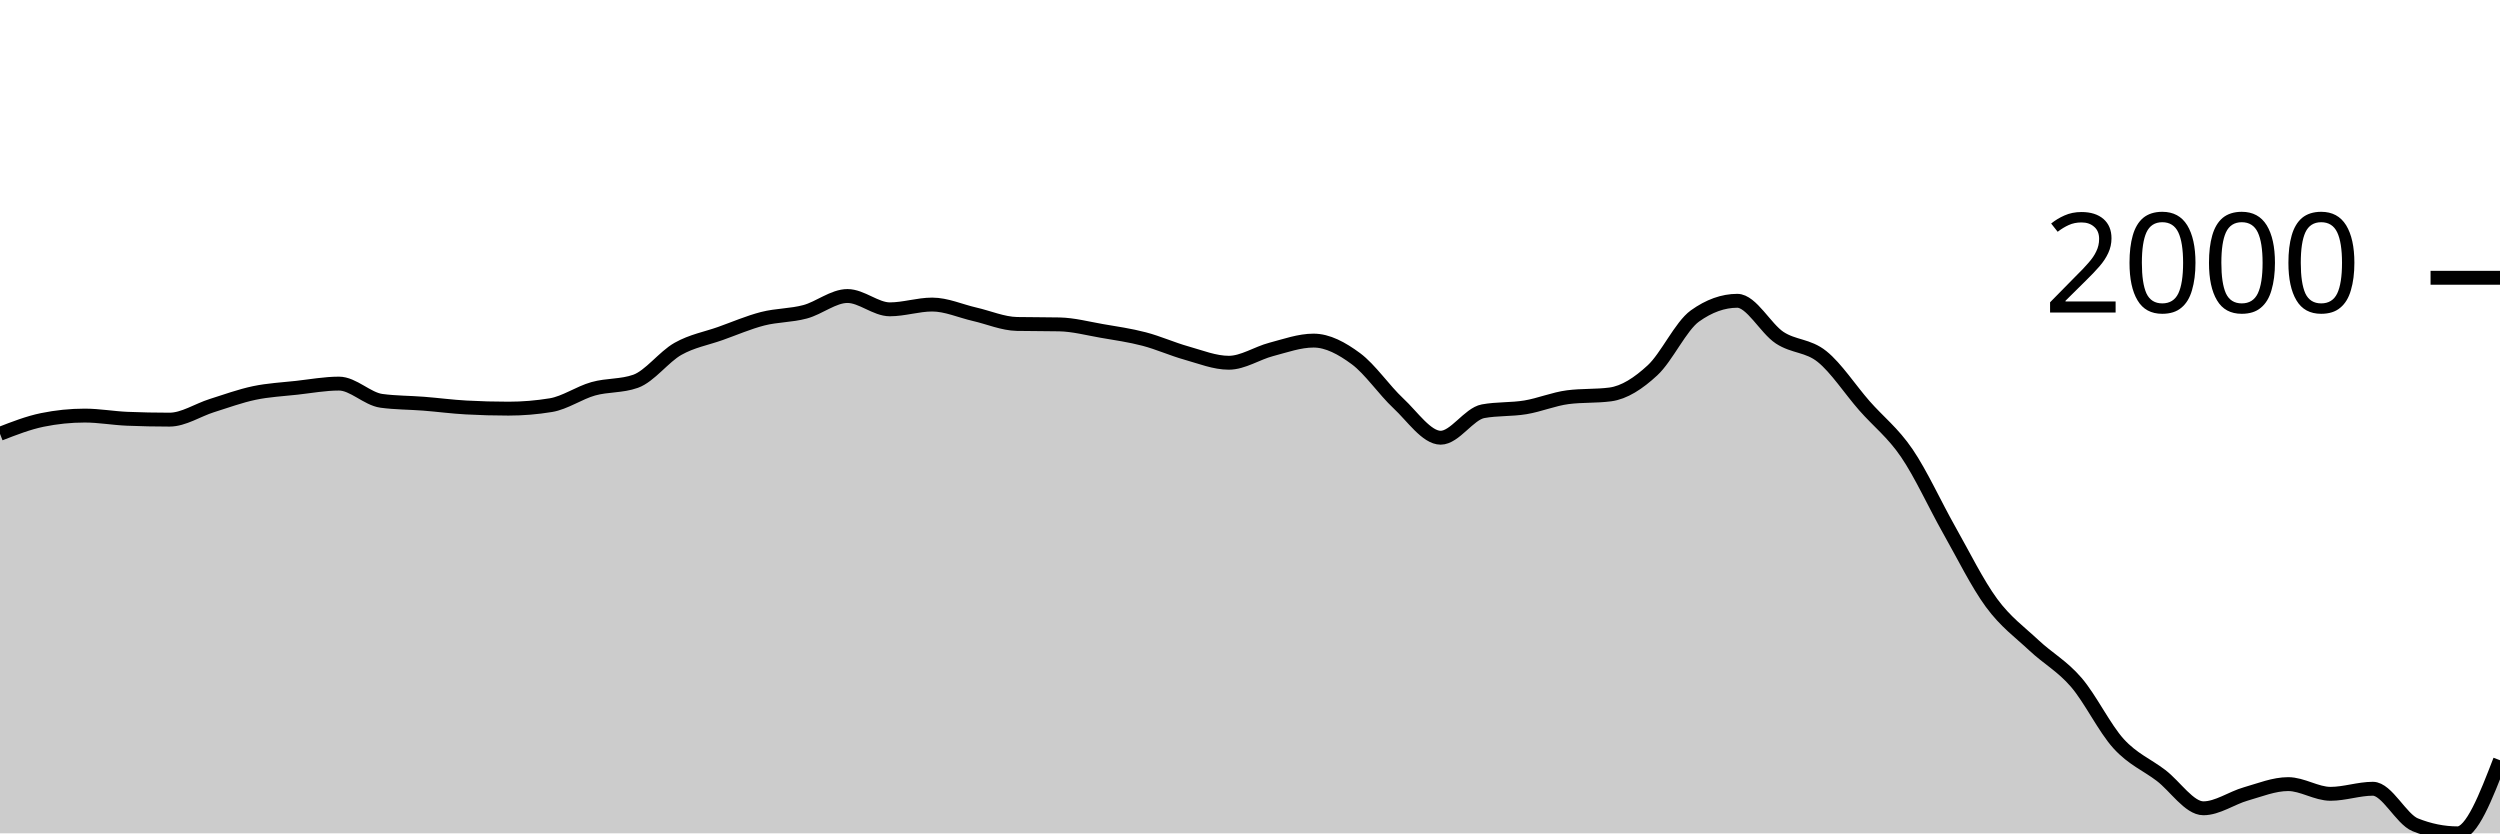
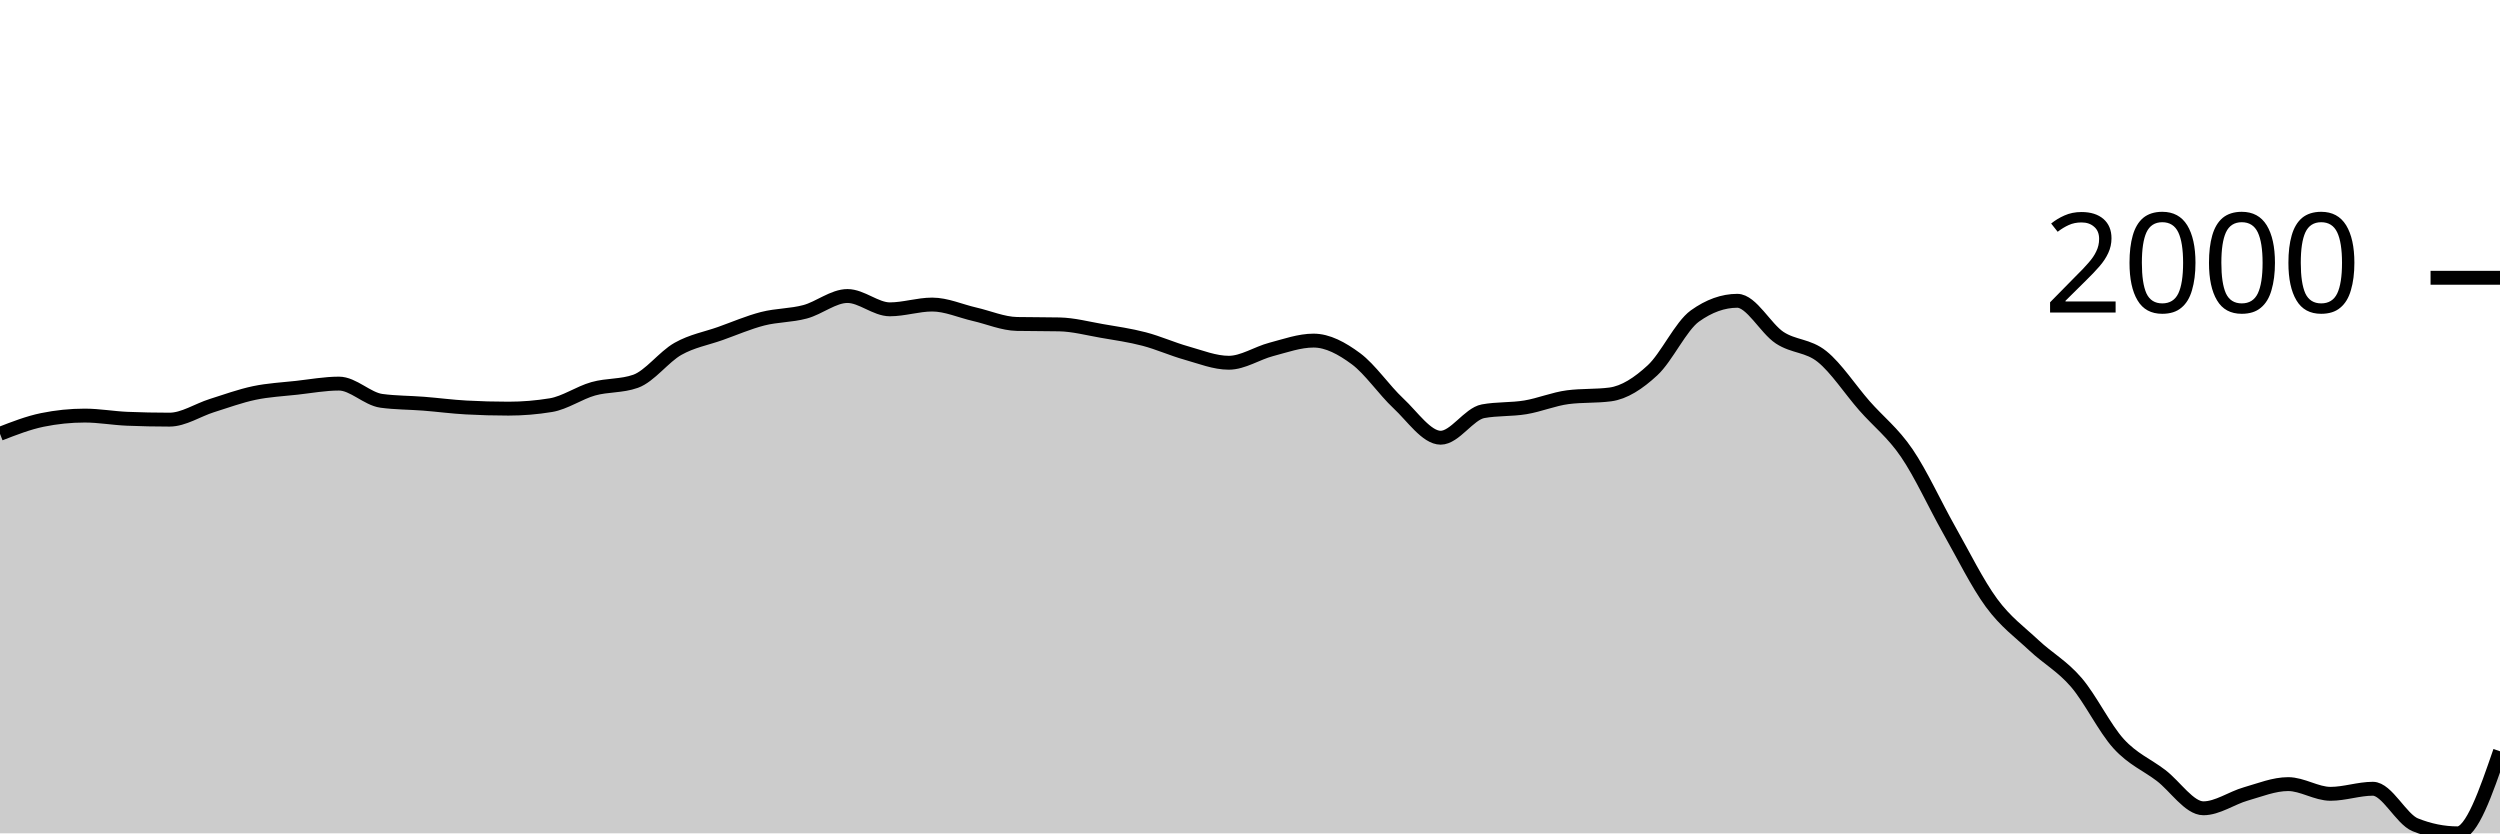
<svg xmlns="http://www.w3.org/2000/svg" viewBox="0 0 180 60">
  <g transform="translate(0,20)">
-     <path class="area" fill="rgba(0, 0, 0, 0.2)" d="M0,11.235C1.017,10.839,2.034,10.443,3.051,10.234C4.068,10.026,5.085,9.922,6.102,9.922C7.119,9.922,8.136,10.109,9.153,10.151C10.169,10.193,11.186,10.214,12.203,10.214C13.22,10.214,14.237,9.522,15.254,9.203C16.271,8.883,17.288,8.51,18.305,8.296C19.322,8.082,20.339,8.034,21.356,7.921C22.373,7.808,23.39,7.619,24.407,7.619C25.424,7.619,26.441,8.72,27.458,8.859C28.475,8.998,29.492,8.987,30.508,9.067C31.525,9.147,32.542,9.283,33.559,9.338C34.576,9.394,35.593,9.422,36.61,9.422C37.627,9.422,38.644,9.338,39.661,9.171C40.678,9.005,41.695,8.28,42.712,7.994C43.729,7.707,44.746,7.813,45.763,7.452C46.78,7.09,47.797,5.69,48.814,5.117C49.831,4.544,50.847,4.374,51.864,4.013C52.881,3.651,53.898,3.21,54.915,2.949C55.932,2.689,56.949,2.722,57.966,2.449C58.983,2.176,60,1.313,61.017,1.313C62.034,1.313,63.051,2.272,64.068,2.272C65.085,2.272,66.102,1.928,67.119,1.928C68.136,1.928,69.153,2.394,70.169,2.626C71.186,2.859,72.203,3.304,73.22,3.325C74.237,3.345,75.254,3.335,76.271,3.356C77.288,3.377,78.305,3.649,79.322,3.825C80.339,4,81.356,4.143,82.373,4.409C83.39,4.674,84.407,5.135,85.424,5.419C86.441,5.704,87.458,6.118,88.475,6.118C89.492,6.118,90.508,5.425,91.525,5.159C92.542,4.893,93.559,4.523,94.576,4.523C95.593,4.523,96.61,5.074,97.627,5.826C98.644,6.578,99.661,8.088,100.678,9.036C101.695,9.984,102.712,11.516,103.729,11.516C104.746,11.516,105.763,9.797,106.78,9.609C107.797,9.422,108.814,9.496,109.831,9.328C110.847,9.159,111.864,8.73,112.881,8.598C113.898,8.466,114.915,8.532,115.932,8.4C116.949,8.268,117.966,7.601,118.983,6.66C120,5.718,121.017,3.481,122.034,2.751C123.051,2.022,124.068,1.657,125.085,1.657C126.102,1.657,127.119,3.646,128.136,4.315C129.153,4.983,130.169,4.853,131.186,5.67C132.203,6.486,133.22,8.055,134.237,9.213C135.254,10.372,136.271,11.131,137.288,12.621C138.305,14.112,139.322,16.357,140.339,18.155C141.356,19.953,142.373,22.024,143.39,23.408C144.407,24.792,145.424,25.508,146.441,26.462C147.458,27.415,148.475,27.949,149.492,29.13C150.508,30.311,151.525,32.432,152.542,33.549C153.559,34.666,154.576,35.056,155.593,35.831C156.61,36.606,157.627,38.197,158.644,38.197C159.661,38.197,160.678,37.455,161.695,37.165C162.712,36.875,163.729,36.456,164.746,36.456C165.763,36.456,166.78,37.155,167.797,37.155C168.814,37.155,169.831,36.79,170.847,36.79C171.864,36.79,172.881,38.975,173.898,39.385C174.915,39.795,175.932,40,176.949,40C177.966,40,178.983,37.368,180,34.737L180,40C178.983,40,177.966,40,176.949,40C175.932,40,174.915,40,173.898,40C172.881,40,171.864,40,170.847,40C169.831,40,168.814,40,167.797,40C166.78,40,165.763,40,164.746,40C163.729,40,162.712,40,161.695,40C160.678,40,159.661,40,158.644,40C157.627,40,156.61,40,155.593,40C154.576,40,153.559,40,152.542,40C151.525,40,150.508,40,149.492,40C148.475,40,147.458,40,146.441,40C145.424,40,144.407,40,143.39,40C142.373,40,141.356,40,140.339,40C139.322,40,138.305,40,137.288,40C136.271,40,135.254,40,134.237,40C133.22,40,132.203,40,131.186,40C130.169,40,129.153,40,128.136,40C127.119,40,126.102,40,125.085,40C124.068,40,123.051,40,122.034,40C121.017,40,120,40,118.983,40C117.966,40,116.949,40,115.932,40C114.915,40,113.898,40,112.881,40C111.864,40,110.847,40,109.831,40C108.814,40,107.797,40,106.78,40C105.763,40,104.746,40,103.729,40C102.712,40,101.695,40,100.678,40C99.661,40,98.644,40,97.627,40C96.61,40,95.593,40,94.576,40C93.559,40,92.542,40,91.525,40C90.508,40,89.492,40,88.475,40C87.458,40,86.441,40,85.424,40C84.407,40,83.39,40,82.373,40C81.356,40,80.339,40,79.322,40C78.305,40,77.288,40,76.271,40C75.254,40,74.237,40,73.22,40C72.203,40,71.186,40,70.169,40C69.153,40,68.136,40,67.119,40C66.102,40,65.085,40,64.068,40C63.051,40,62.034,40,61.017,40C60,40,58.983,40,57.966,40C56.949,40,55.932,40,54.915,40C53.898,40,52.881,40,51.864,40C50.847,40,49.831,40,48.814,40C47.797,40,46.78,40,45.763,40C44.746,40,43.729,40,42.712,40C41.695,40,40.678,40,39.661,40C38.644,40,37.627,40,36.61,40C35.593,40,34.576,40,33.559,40C32.542,40,31.525,40,30.508,40C29.492,40,28.475,40,27.458,40C26.441,40,25.424,40,24.407,40C23.39,40,22.373,40,21.356,40C20.339,40,19.322,40,18.305,40C17.288,40,16.271,40,15.254,40C14.237,40,13.22,40,12.203,40C11.186,40,10.169,40,9.153,40C8.136,40,7.119,40,6.102,40C5.085,40,4.068,40,3.051,40C2.034,40,1.017,40,0,40Z" />
-     <path class="line" stroke="black" fill="none" d="M0,11.235C1.017,10.839,2.034,10.443,3.051,10.234C4.068,10.026,5.085,9.922,6.102,9.922C7.119,9.922,8.136,10.109,9.153,10.151C10.169,10.193,11.186,10.214,12.203,10.214C13.22,10.214,14.237,9.522,15.254,9.203C16.271,8.883,17.288,8.51,18.305,8.296C19.322,8.082,20.339,8.034,21.356,7.921C22.373,7.808,23.39,7.619,24.407,7.619C25.424,7.619,26.441,8.72,27.458,8.859C28.475,8.998,29.492,8.987,30.508,9.067C31.525,9.147,32.542,9.283,33.559,9.338C34.576,9.394,35.593,9.422,36.61,9.422C37.627,9.422,38.644,9.338,39.661,9.171C40.678,9.005,41.695,8.28,42.712,7.994C43.729,7.707,44.746,7.813,45.763,7.452C46.78,7.09,47.797,5.69,48.814,5.117C49.831,4.544,50.847,4.374,51.864,4.013C52.881,3.651,53.898,3.21,54.915,2.949C55.932,2.689,56.949,2.722,57.966,2.449C58.983,2.176,60,1.313,61.017,1.313C62.034,1.313,63.051,2.272,64.068,2.272C65.085,2.272,66.102,1.928,67.119,1.928C68.136,1.928,69.153,2.394,70.169,2.626C71.186,2.859,72.203,3.304,73.22,3.325C74.237,3.345,75.254,3.335,76.271,3.356C77.288,3.377,78.305,3.649,79.322,3.825C80.339,4,81.356,4.143,82.373,4.409C83.39,4.674,84.407,5.135,85.424,5.419C86.441,5.704,87.458,6.118,88.475,6.118C89.492,6.118,90.508,5.425,91.525,5.159C92.542,4.893,93.559,4.523,94.576,4.523C95.593,4.523,96.61,5.074,97.627,5.826C98.644,6.578,99.661,8.088,100.678,9.036C101.695,9.984,102.712,11.516,103.729,11.516C104.746,11.516,105.763,9.797,106.78,9.609C107.797,9.422,108.814,9.496,109.831,9.328C110.847,9.159,111.864,8.73,112.881,8.598C113.898,8.466,114.915,8.532,115.932,8.4C116.949,8.268,117.966,7.601,118.983,6.66C120,5.718,121.017,3.481,122.034,2.751C123.051,2.022,124.068,1.657,125.085,1.657C126.102,1.657,127.119,3.646,128.136,4.315C129.153,4.983,130.169,4.853,131.186,5.67C132.203,6.486,133.22,8.055,134.237,9.213C135.254,10.372,136.271,11.131,137.288,12.621C138.305,14.112,139.322,16.357,140.339,18.155C141.356,19.953,142.373,22.024,143.39,23.408C144.407,24.792,145.424,25.508,146.441,26.462C147.458,27.415,148.475,27.949,149.492,29.13C150.508,30.311,151.525,32.432,152.542,33.549C153.559,34.666,154.576,35.056,155.593,35.831C156.61,36.606,157.627,38.197,158.644,38.197C159.661,38.197,160.678,37.455,161.695,37.165C162.712,36.875,163.729,36.456,164.746,36.456C165.763,36.456,166.78,37.155,167.797,37.155C168.814,37.155,169.831,36.79,170.847,36.79C171.864,36.79,172.881,38.975,173.898,39.385C174.915,39.795,175.932,40,176.949,40C177.966,40,178.983,37.368,180,34.737" />
+     <path class="area" fill="rgba(0, 0, 0, 0.2)" d="M0,11.235C1.017,10.839,2.034,10.443,3.051,10.234C4.068,10.026,5.085,9.922,6.102,9.922C7.119,9.922,8.136,10.109,9.153,10.151C10.169,10.193,11.186,10.214,12.203,10.214C13.22,10.214,14.237,9.522,15.254,9.203C16.271,8.883,17.288,8.51,18.305,8.296C19.322,8.082,20.339,8.034,21.356,7.921C22.373,7.808,23.39,7.619,24.407,7.619C25.424,7.619,26.441,8.72,27.458,8.859C28.475,8.998,29.492,8.987,30.508,9.067C31.525,9.147,32.542,9.283,33.559,9.338C34.576,9.394,35.593,9.422,36.61,9.422C37.627,9.422,38.644,9.338,39.661,9.171C40.678,9.005,41.695,8.28,42.712,7.994C43.729,7.707,44.746,7.813,45.763,7.452C46.78,7.09,47.797,5.69,48.814,5.117C49.831,4.544,50.847,4.374,51.864,4.013C52.881,3.651,53.898,3.21,54.915,2.949C55.932,2.689,56.949,2.722,57.966,2.449C58.983,2.176,60,1.313,61.017,1.313C62.034,1.313,63.051,2.272,64.068,2.272C65.085,2.272,66.102,1.928,67.119,1.928C68.136,1.928,69.153,2.394,70.169,2.626C71.186,2.859,72.203,3.304,73.22,3.325C74.237,3.345,75.254,3.335,76.271,3.356C77.288,3.377,78.305,3.649,79.322,3.825C80.339,4,81.356,4.143,82.373,4.409C83.39,4.674,84.407,5.135,85.424,5.419C86.441,5.704,87.458,6.118,88.475,6.118C89.492,6.118,90.508,5.425,91.525,5.159C92.542,4.893,93.559,4.523,94.576,4.523C95.593,4.523,96.61,5.074,97.627,5.826C98.644,6.578,99.661,8.088,100.678,9.036C101.695,9.984,102.712,11.516,103.729,11.516C104.746,11.516,105.763,9.797,106.78,9.609C107.797,9.422,108.814,9.496,109.831,9.328C110.847,9.159,111.864,8.73,112.881,8.598C113.898,8.466,114.915,8.532,115.932,8.4C116.949,8.268,117.966,7.601,118.983,6.66C120,5.718,121.017,3.481,122.034,2.751C123.051,2.022,124.068,1.657,125.085,1.657C126.102,1.657,127.119,3.646,128.136,4.315C129.153,4.983,130.169,4.853,131.186,5.67C132.203,6.486,133.22,8.055,134.237,9.213C135.254,10.372,136.271,11.131,137.288,12.621C138.305,14.112,139.322,16.357,140.339,18.155C141.356,19.953,142.373,22.024,143.39,23.408C144.407,24.792,145.424,25.508,146.441,26.462C147.458,27.415,148.475,27.949,149.492,29.13C150.508,30.311,151.525,32.432,152.542,33.549C153.559,34.666,154.576,35.056,155.593,35.831C156.61,36.606,157.627,38.197,158.644,38.197C159.661,38.197,160.678,37.455,161.695,37.165C162.712,36.875,163.729,36.456,164.746,36.456C165.763,36.456,166.78,37.155,167.797,37.155C168.814,37.155,169.831,36.79,170.847,36.79C171.864,36.79,172.881,38.975,173.898,39.385C174.915,39.795,175.932,40,176.949,40C177.966,40,178.983,37.045,180,34.091L180,40C178.983,40,177.966,40,176.949,40C175.932,40,174.915,40,173.898,40C172.881,40,171.864,40,170.847,40C169.831,40,168.814,40,167.797,40C166.78,40,165.763,40,164.746,40C163.729,40,162.712,40,161.695,40C160.678,40,159.661,40,158.644,40C157.627,40,156.61,40,155.593,40C154.576,40,153.559,40,152.542,40C151.525,40,150.508,40,149.492,40C148.475,40,147.458,40,146.441,40C145.424,40,144.407,40,143.39,40C142.373,40,141.356,40,140.339,40C139.322,40,138.305,40,137.288,40C136.271,40,135.254,40,134.237,40C133.22,40,132.203,40,131.186,40C130.169,40,129.153,40,128.136,40C127.119,40,126.102,40,125.085,40C124.068,40,123.051,40,122.034,40C121.017,40,120,40,118.983,40C117.966,40,116.949,40,115.932,40C114.915,40,113.898,40,112.881,40C111.864,40,110.847,40,109.831,40C108.814,40,107.797,40,106.78,40C105.763,40,104.746,40,103.729,40C102.712,40,101.695,40,100.678,40C99.661,40,98.644,40,97.627,40C96.61,40,95.593,40,94.576,40C93.559,40,92.542,40,91.525,40C90.508,40,89.492,40,88.475,40C87.458,40,86.441,40,85.424,40C84.407,40,83.39,40,82.373,40C81.356,40,80.339,40,79.322,40C78.305,40,77.288,40,76.271,40C75.254,40,74.237,40,73.22,40C72.203,40,71.186,40,70.169,40C69.153,40,68.136,40,67.119,40C66.102,40,65.085,40,64.068,40C63.051,40,62.034,40,61.017,40C60,40,58.983,40,57.966,40C56.949,40,55.932,40,54.915,40C53.898,40,52.881,40,51.864,40C50.847,40,49.831,40,48.814,40C47.797,40,46.78,40,45.763,40C44.746,40,43.729,40,42.712,40C41.695,40,40.678,40,39.661,40C38.644,40,37.627,40,36.61,40C35.593,40,34.576,40,33.559,40C32.542,40,31.525,40,30.508,40C29.492,40,28.475,40,27.458,40C26.441,40,25.424,40,24.407,40C23.39,40,22.373,40,21.356,40C20.339,40,19.322,40,18.305,40C17.288,40,16.271,40,15.254,40C14.237,40,13.22,40,12.203,40C11.186,40,10.169,40,9.153,40C8.136,40,7.119,40,6.102,40C5.085,40,4.068,40,3.051,40C2.034,40,1.017,40,0,40Z" />
+     <path class="line" stroke="black" fill="none" d="M0,11.235C1.017,10.839,2.034,10.443,3.051,10.234C4.068,10.026,5.085,9.922,6.102,9.922C7.119,9.922,8.136,10.109,9.153,10.151C10.169,10.193,11.186,10.214,12.203,10.214C13.22,10.214,14.237,9.522,15.254,9.203C16.271,8.883,17.288,8.51,18.305,8.296C19.322,8.082,20.339,8.034,21.356,7.921C22.373,7.808,23.39,7.619,24.407,7.619C25.424,7.619,26.441,8.72,27.458,8.859C28.475,8.998,29.492,8.987,30.508,9.067C31.525,9.147,32.542,9.283,33.559,9.338C34.576,9.394,35.593,9.422,36.61,9.422C37.627,9.422,38.644,9.338,39.661,9.171C40.678,9.005,41.695,8.28,42.712,7.994C43.729,7.707,44.746,7.813,45.763,7.452C46.78,7.09,47.797,5.69,48.814,5.117C49.831,4.544,50.847,4.374,51.864,4.013C52.881,3.651,53.898,3.21,54.915,2.949C55.932,2.689,56.949,2.722,57.966,2.449C58.983,2.176,60,1.313,61.017,1.313C62.034,1.313,63.051,2.272,64.068,2.272C65.085,2.272,66.102,1.928,67.119,1.928C68.136,1.928,69.153,2.394,70.169,2.626C71.186,2.859,72.203,3.304,73.22,3.325C74.237,3.345,75.254,3.335,76.271,3.356C77.288,3.377,78.305,3.649,79.322,3.825C80.339,4,81.356,4.143,82.373,4.409C83.39,4.674,84.407,5.135,85.424,5.419C86.441,5.704,87.458,6.118,88.475,6.118C89.492,6.118,90.508,5.425,91.525,5.159C92.542,4.893,93.559,4.523,94.576,4.523C95.593,4.523,96.61,5.074,97.627,5.826C98.644,6.578,99.661,8.088,100.678,9.036C101.695,9.984,102.712,11.516,103.729,11.516C104.746,11.516,105.763,9.797,106.78,9.609C107.797,9.422,108.814,9.496,109.831,9.328C110.847,9.159,111.864,8.73,112.881,8.598C113.898,8.466,114.915,8.532,115.932,8.4C116.949,8.268,117.966,7.601,118.983,6.66C120,5.718,121.017,3.481,122.034,2.751C123.051,2.022,124.068,1.657,125.085,1.657C126.102,1.657,127.119,3.646,128.136,4.315C129.153,4.983,130.169,4.853,131.186,5.67C132.203,6.486,133.22,8.055,134.237,9.213C135.254,10.372,136.271,11.131,137.288,12.621C138.305,14.112,139.322,16.357,140.339,18.155C141.356,19.953,142.373,22.024,143.39,23.408C144.407,24.792,145.424,25.508,146.441,26.462C147.458,27.415,148.475,27.949,149.492,29.13C150.508,30.311,151.525,32.432,152.542,33.549C153.559,34.666,154.576,35.056,155.593,35.831C156.61,36.606,157.627,38.197,158.644,38.197C159.661,38.197,160.678,37.455,161.695,37.165C162.712,36.875,163.729,36.456,164.746,36.456C165.763,36.456,166.78,37.155,167.797,37.155C168.814,37.155,169.831,36.79,170.847,36.79C171.864,36.79,172.881,38.975,173.898,39.385C174.915,39.795,175.932,40,176.949,40C177.966,40,178.983,37.045,180,34.091" />
    <path class="axis-ceiling" stroke-width="1" stroke="black" fill="none" d="M175,0L180,0" />
    <text class="axis-ceiling-label" font-family="sans-serif" text-anchor="end" font-size="10px" x="170" y="2.5">2000</text>
  </g>
</svg>
